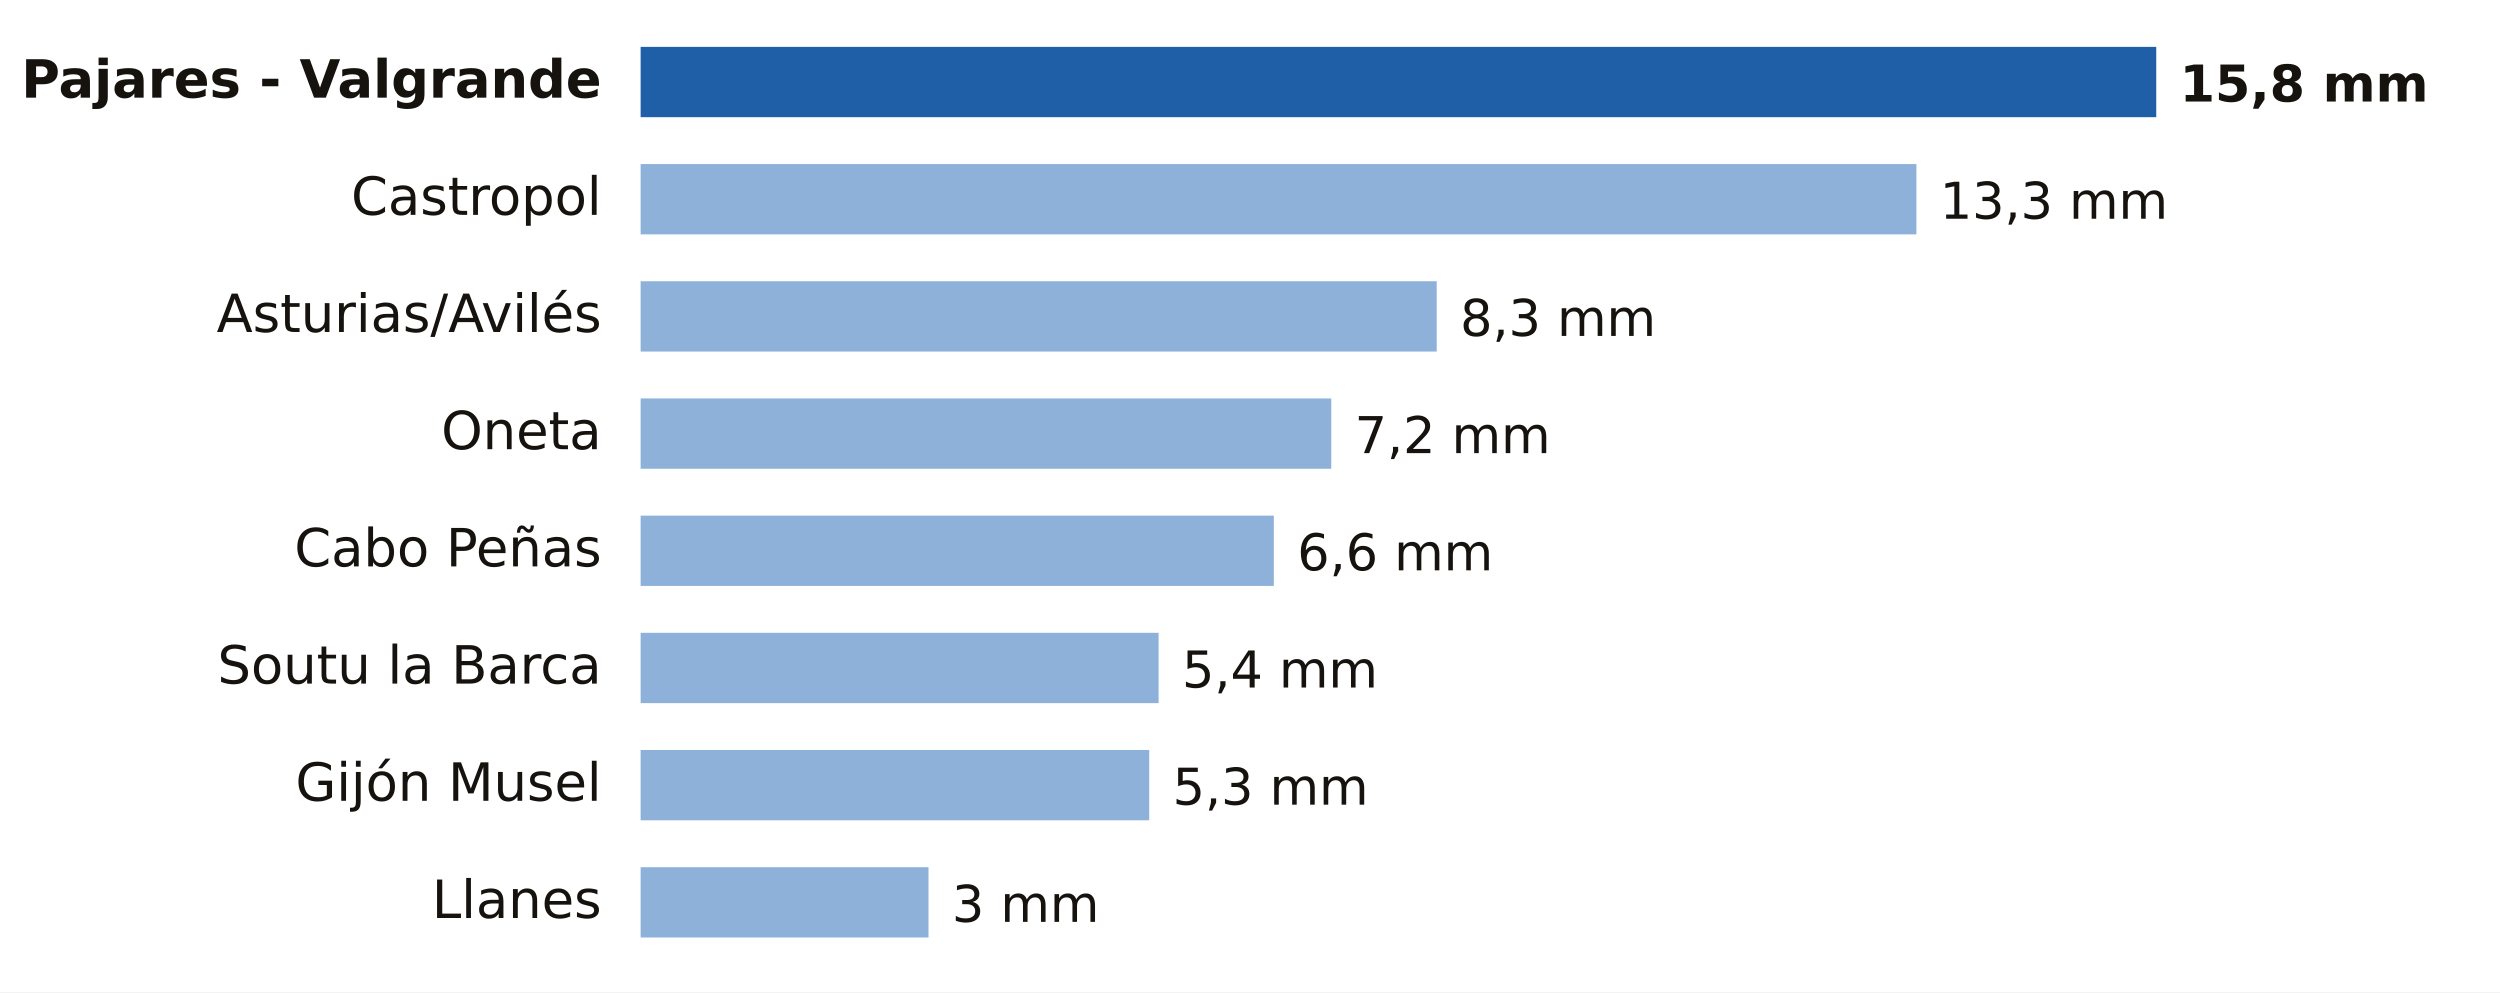
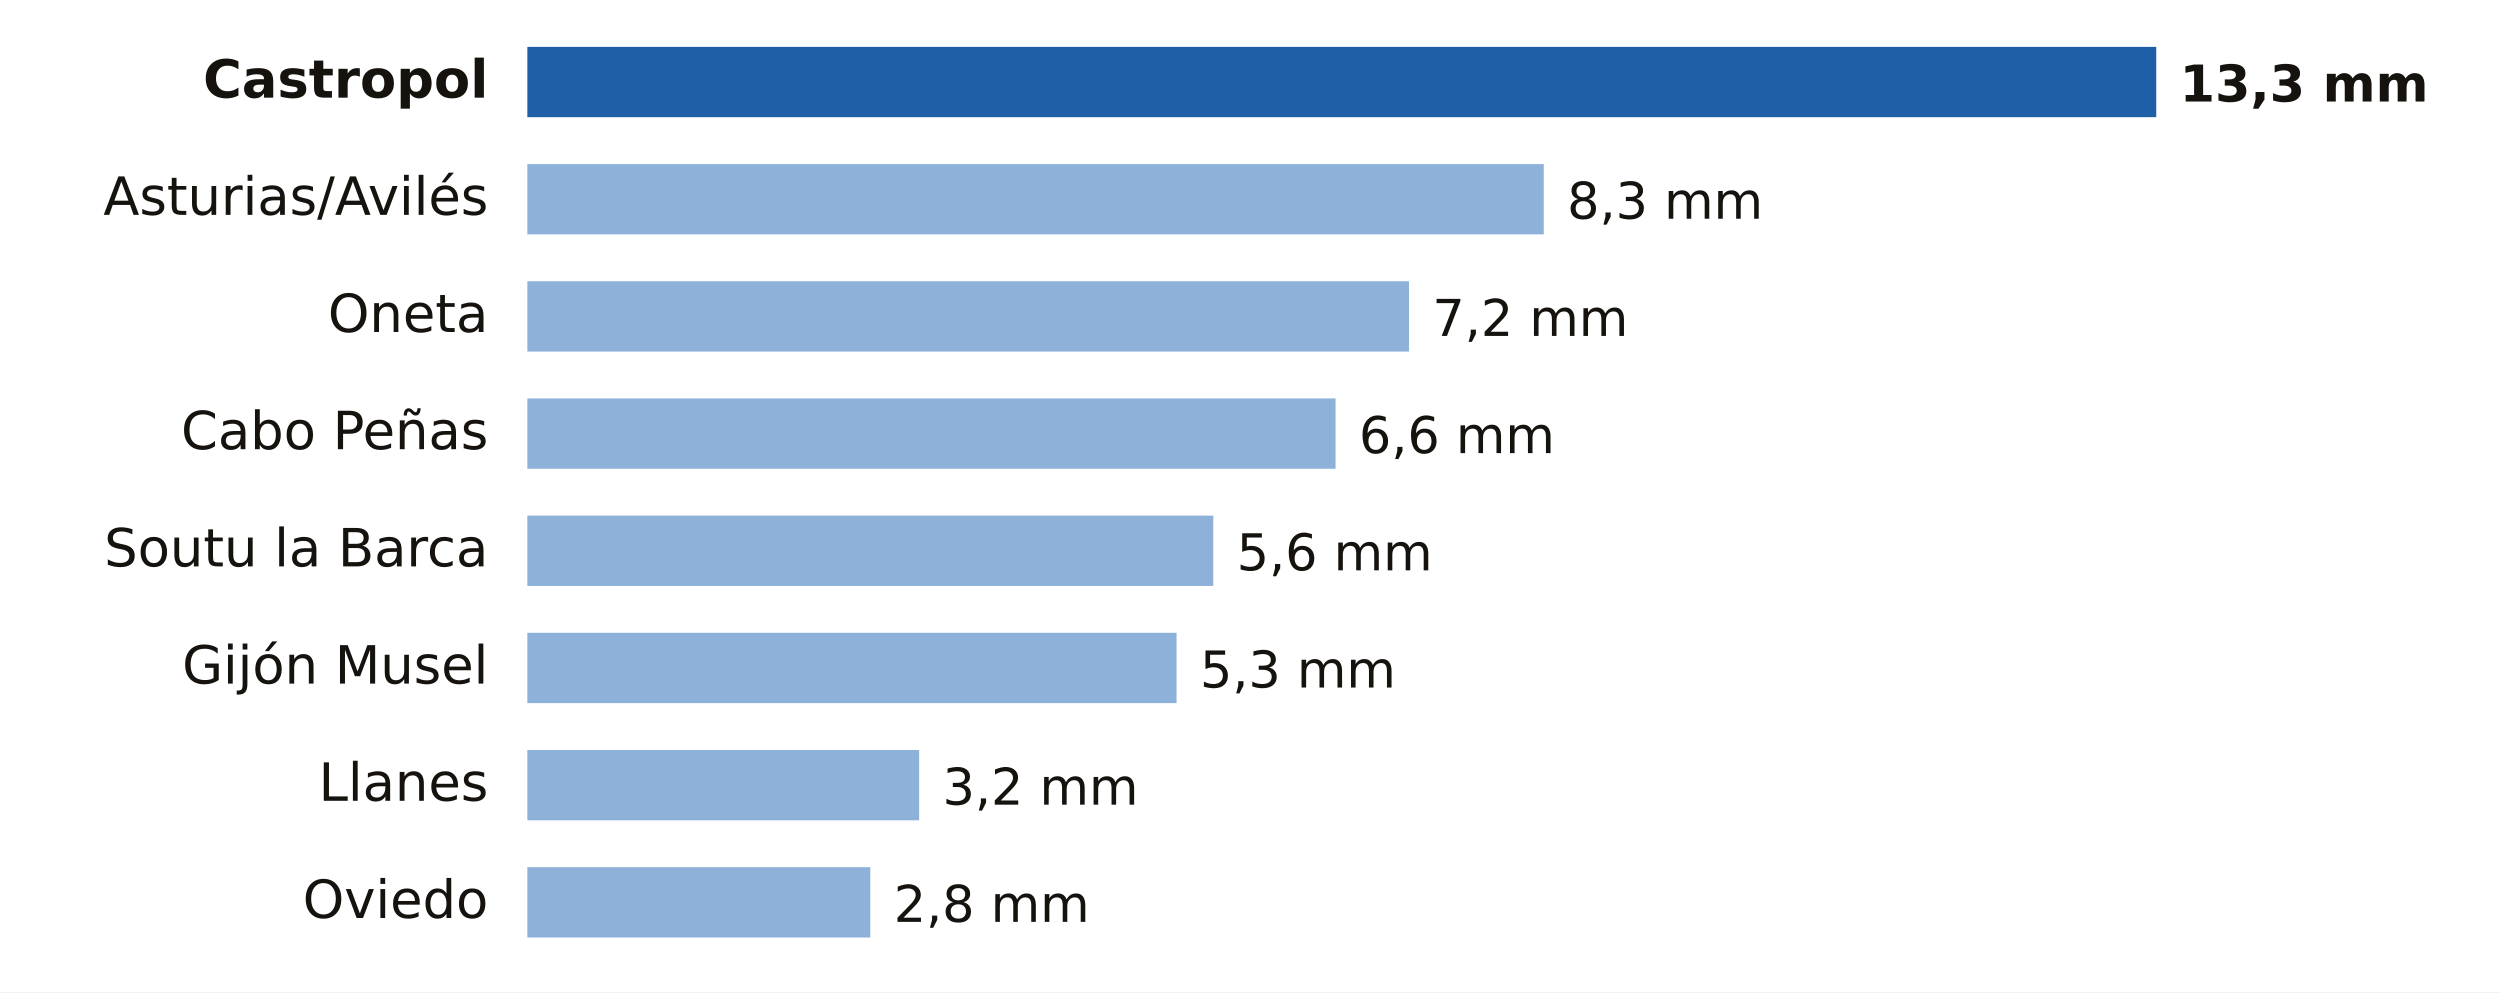
- <svg xmlns="http://www.w3.org/2000/svg" viewBox="0 0 640 254" width="640" height="254" role="img" aria-label="Lluvia entre la medianoche y las 18:00 del sábado 21 de noviembre en Asturias">
+ <svg xmlns="http://www.w3.org/2000/svg" viewBox="0 0 640 254" width="640" height="254" role="img" aria-label="Lluvia entre la medianoche y las 20:00 del sábado 21 de noviembre en Asturias">
  <rect width="640" height="254" fill="#FFFFFF" />
-   <text x="154.0" y="25.0" font-size="13.5" fill="#16130F" text-anchor="end" font-weight="600" font-family="Public Sans, DejaVu Sans, Arial, sans-serif">Pajares - Valgrande</text>
-   <rect x="164" y="12" width="388.0" height="18" fill="#1F5FA8" />
-   <text x="558.0" y="26.0" font-size="13" fill="#16130F" text-anchor="start" font-weight="700" font-family="Public Sans, DejaVu Sans, Arial, sans-serif">15,8 mm</text>
-   <text x="154.0" y="55.0" font-size="13.5" fill="#16130F" text-anchor="end" font-weight="400" font-family="Public Sans, DejaVu Sans, Arial, sans-serif">Castropol</text>
-   <rect x="164" y="42" width="326.6" height="18" fill="#8EB1DA" />
-   <text x="496.6" y="56.0" font-size="13" fill="#16130F" text-anchor="start" font-weight="500" font-family="Public Sans, DejaVu Sans, Arial, sans-serif">13,3 mm</text>
-   <text x="154.0" y="85.0" font-size="13.5" fill="#16130F" text-anchor="end" font-weight="400" font-family="Public Sans, DejaVu Sans, Arial, sans-serif">Asturias/Avilés</text>
-   <rect x="164" y="72" width="203.8" height="18" fill="#8EB1DA" />
-   <text x="373.8" y="86.0" font-size="13" fill="#16130F" text-anchor="start" font-weight="500" font-family="Public Sans, DejaVu Sans, Arial, sans-serif">8,3 mm</text>
-   <text x="154.0" y="115.0" font-size="13.5" fill="#16130F" text-anchor="end" font-weight="400" font-family="Public Sans, DejaVu Sans, Arial, sans-serif">Oneta</text>
-   <rect x="164" y="102" width="176.8" height="18" fill="#8EB1DA" />
-   <text x="346.8" y="116.0" font-size="13" fill="#16130F" text-anchor="start" font-weight="500" font-family="Public Sans, DejaVu Sans, Arial, sans-serif">7,2 mm</text>
-   <text x="154.0" y="145.0" font-size="13.5" fill="#16130F" text-anchor="end" font-weight="400" font-family="Public Sans, DejaVu Sans, Arial, sans-serif">Cabo Peñas</text>
-   <rect x="164" y="132" width="162.1" height="18" fill="#8EB1DA" />
-   <text x="332.1" y="146.0" font-size="13" fill="#16130F" text-anchor="start" font-weight="500" font-family="Public Sans, DejaVu Sans, Arial, sans-serif">6,6 mm</text>
-   <text x="154.0" y="175.0" font-size="13.5" fill="#16130F" text-anchor="end" font-weight="400" font-family="Public Sans, DejaVu Sans, Arial, sans-serif">Soutu la Barca</text>
-   <rect x="164" y="162" width="132.6" height="18" fill="#8EB1DA" />
-   <text x="302.6" y="176.0" font-size="13" fill="#16130F" text-anchor="start" font-weight="500" font-family="Public Sans, DejaVu Sans, Arial, sans-serif">5,4 mm</text>
-   <text x="154.0" y="205.0" font-size="13.5" fill="#16130F" text-anchor="end" font-weight="400" font-family="Public Sans, DejaVu Sans, Arial, sans-serif">Gijón Musel</text>
-   <rect x="164" y="192" width="130.2" height="18" fill="#8EB1DA" />
-   <text x="300.2" y="206.0" font-size="13" fill="#16130F" text-anchor="start" font-weight="500" font-family="Public Sans, DejaVu Sans, Arial, sans-serif">5,3 mm</text>
-   <text x="154.0" y="235.0" font-size="13.5" fill="#16130F" text-anchor="end" font-weight="400" font-family="Public Sans, DejaVu Sans, Arial, sans-serif">Llanes</text>
-   <rect x="164" y="222" width="73.7" height="18" fill="#8EB1DA" />
-   <text x="243.7" y="236.0" font-size="13" fill="#16130F" text-anchor="start" font-weight="500" font-family="Public Sans, DejaVu Sans, Arial, sans-serif">3 mm</text>
+   <text x="125.0" y="25.0" font-size="13.5" fill="#16130F" text-anchor="end" font-weight="600" font-family="Public Sans, DejaVu Sans, Arial, sans-serif">Castropol</text>
+   <rect x="135" y="12" width="417.0" height="18" fill="#1F5FA8" />
+   <text x="558.0" y="26.0" font-size="13" fill="#16130F" text-anchor="start" font-weight="700" font-family="Public Sans, DejaVu Sans, Arial, sans-serif">13,3 mm</text>
+   <text x="125.0" y="55.0" font-size="13.5" fill="#16130F" text-anchor="end" font-weight="400" font-family="Public Sans, DejaVu Sans, Arial, sans-serif">Asturias/Avilés</text>
+   <rect x="135" y="42" width="260.2" height="18" fill="#8EB1DA" />
+   <text x="401.2" y="56.0" font-size="13" fill="#16130F" text-anchor="start" font-weight="500" font-family="Public Sans, DejaVu Sans, Arial, sans-serif">8,3 mm</text>
+   <text x="125.0" y="85.0" font-size="13.5" fill="#16130F" text-anchor="end" font-weight="400" font-family="Public Sans, DejaVu Sans, Arial, sans-serif">Oneta</text>
+   <rect x="135" y="72" width="225.7" height="18" fill="#8EB1DA" />
+   <text x="366.7" y="86.0" font-size="13" fill="#16130F" text-anchor="start" font-weight="500" font-family="Public Sans, DejaVu Sans, Arial, sans-serif">7,2 mm</text>
+   <text x="125.0" y="115.0" font-size="13.5" fill="#16130F" text-anchor="end" font-weight="400" font-family="Public Sans, DejaVu Sans, Arial, sans-serif">Cabo Peñas</text>
+   <rect x="135" y="102" width="206.9" height="18" fill="#8EB1DA" />
+   <text x="347.9" y="116.0" font-size="13" fill="#16130F" text-anchor="start" font-weight="500" font-family="Public Sans, DejaVu Sans, Arial, sans-serif">6,6 mm</text>
+   <text x="125.0" y="145.0" font-size="13.5" fill="#16130F" text-anchor="end" font-weight="400" font-family="Public Sans, DejaVu Sans, Arial, sans-serif">Soutu la Barca</text>
+   <rect x="135" y="132" width="175.6" height="18" fill="#8EB1DA" />
+   <text x="316.6" y="146.0" font-size="13" fill="#16130F" text-anchor="start" font-weight="500" font-family="Public Sans, DejaVu Sans, Arial, sans-serif">5,6 mm</text>
+   <text x="125.0" y="175.0" font-size="13.5" fill="#16130F" text-anchor="end" font-weight="400" font-family="Public Sans, DejaVu Sans, Arial, sans-serif">Gijón Musel</text>
+   <rect x="135" y="162" width="166.2" height="18" fill="#8EB1DA" />
+   <text x="307.2" y="176.0" font-size="13" fill="#16130F" text-anchor="start" font-weight="500" font-family="Public Sans, DejaVu Sans, Arial, sans-serif">5,3 mm</text>
+   <text x="125.0" y="205.0" font-size="13.5" fill="#16130F" text-anchor="end" font-weight="400" font-family="Public Sans, DejaVu Sans, Arial, sans-serif">Llanes</text>
+   <rect x="135" y="192" width="100.3" height="18" fill="#8EB1DA" />
+   <text x="241.3" y="206.0" font-size="13" fill="#16130F" text-anchor="start" font-weight="500" font-family="Public Sans, DejaVu Sans, Arial, sans-serif">3,2 mm</text>
+   <text x="125.0" y="235.0" font-size="13.5" fill="#16130F" text-anchor="end" font-weight="400" font-family="Public Sans, DejaVu Sans, Arial, sans-serif">Oviedo</text>
+   <rect x="135" y="222" width="87.8" height="18" fill="#8EB1DA" />
+   <text x="228.8" y="236.0" font-size="13" fill="#16130F" text-anchor="start" font-weight="500" font-family="Public Sans, DejaVu Sans, Arial, sans-serif">2,8 mm</text>
</svg>
